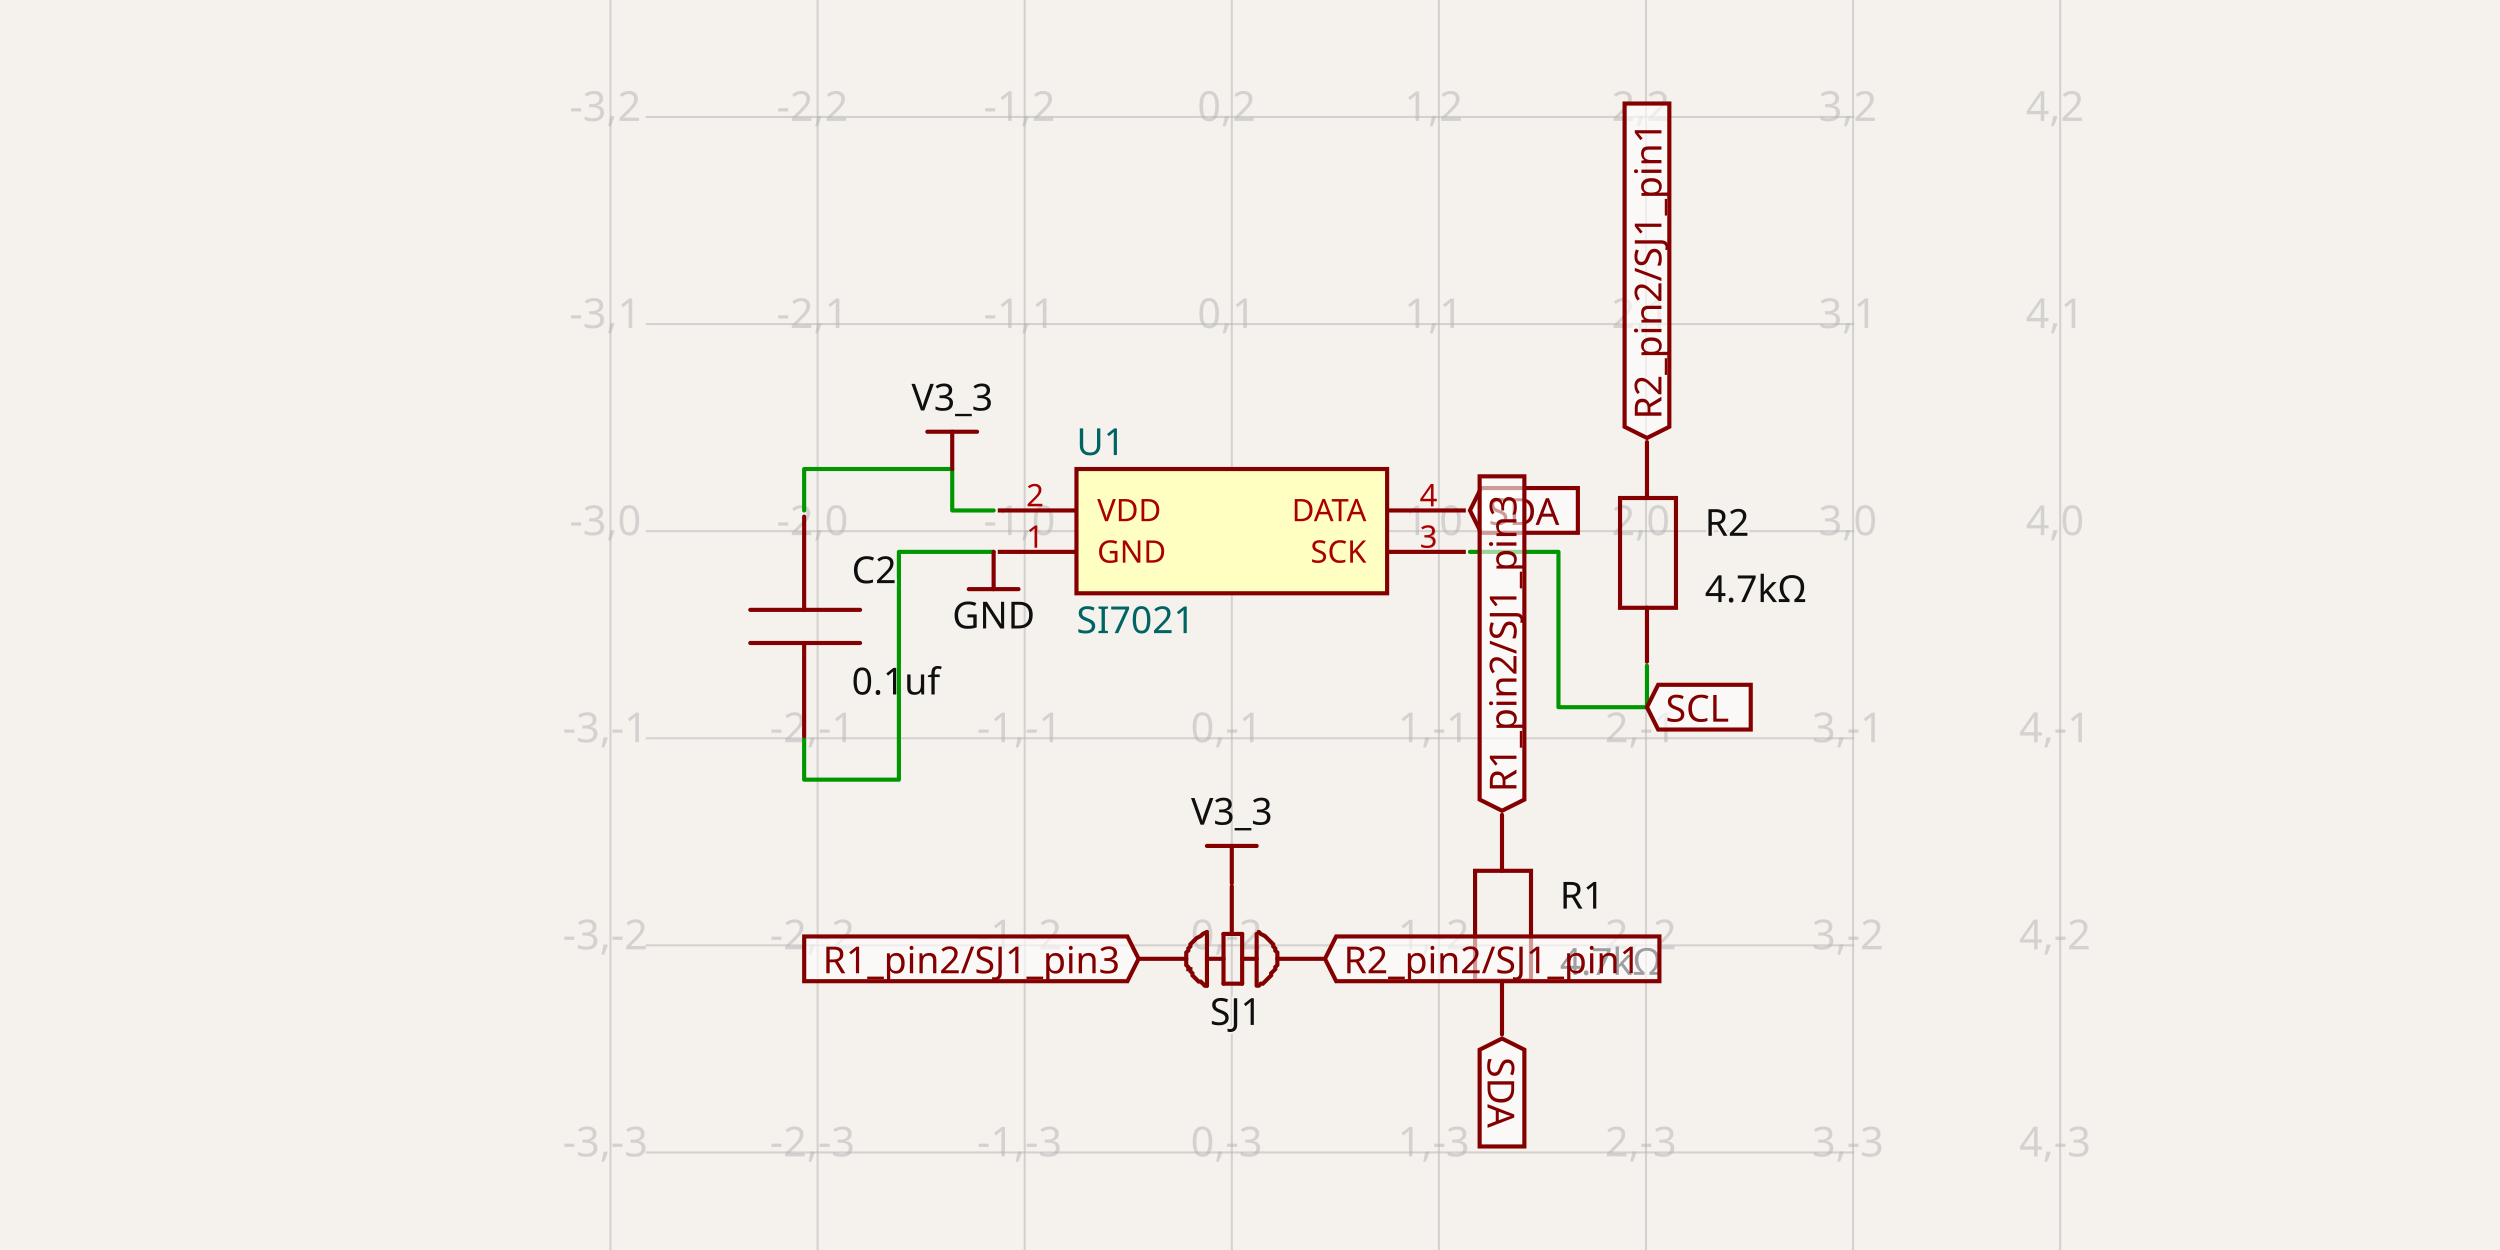
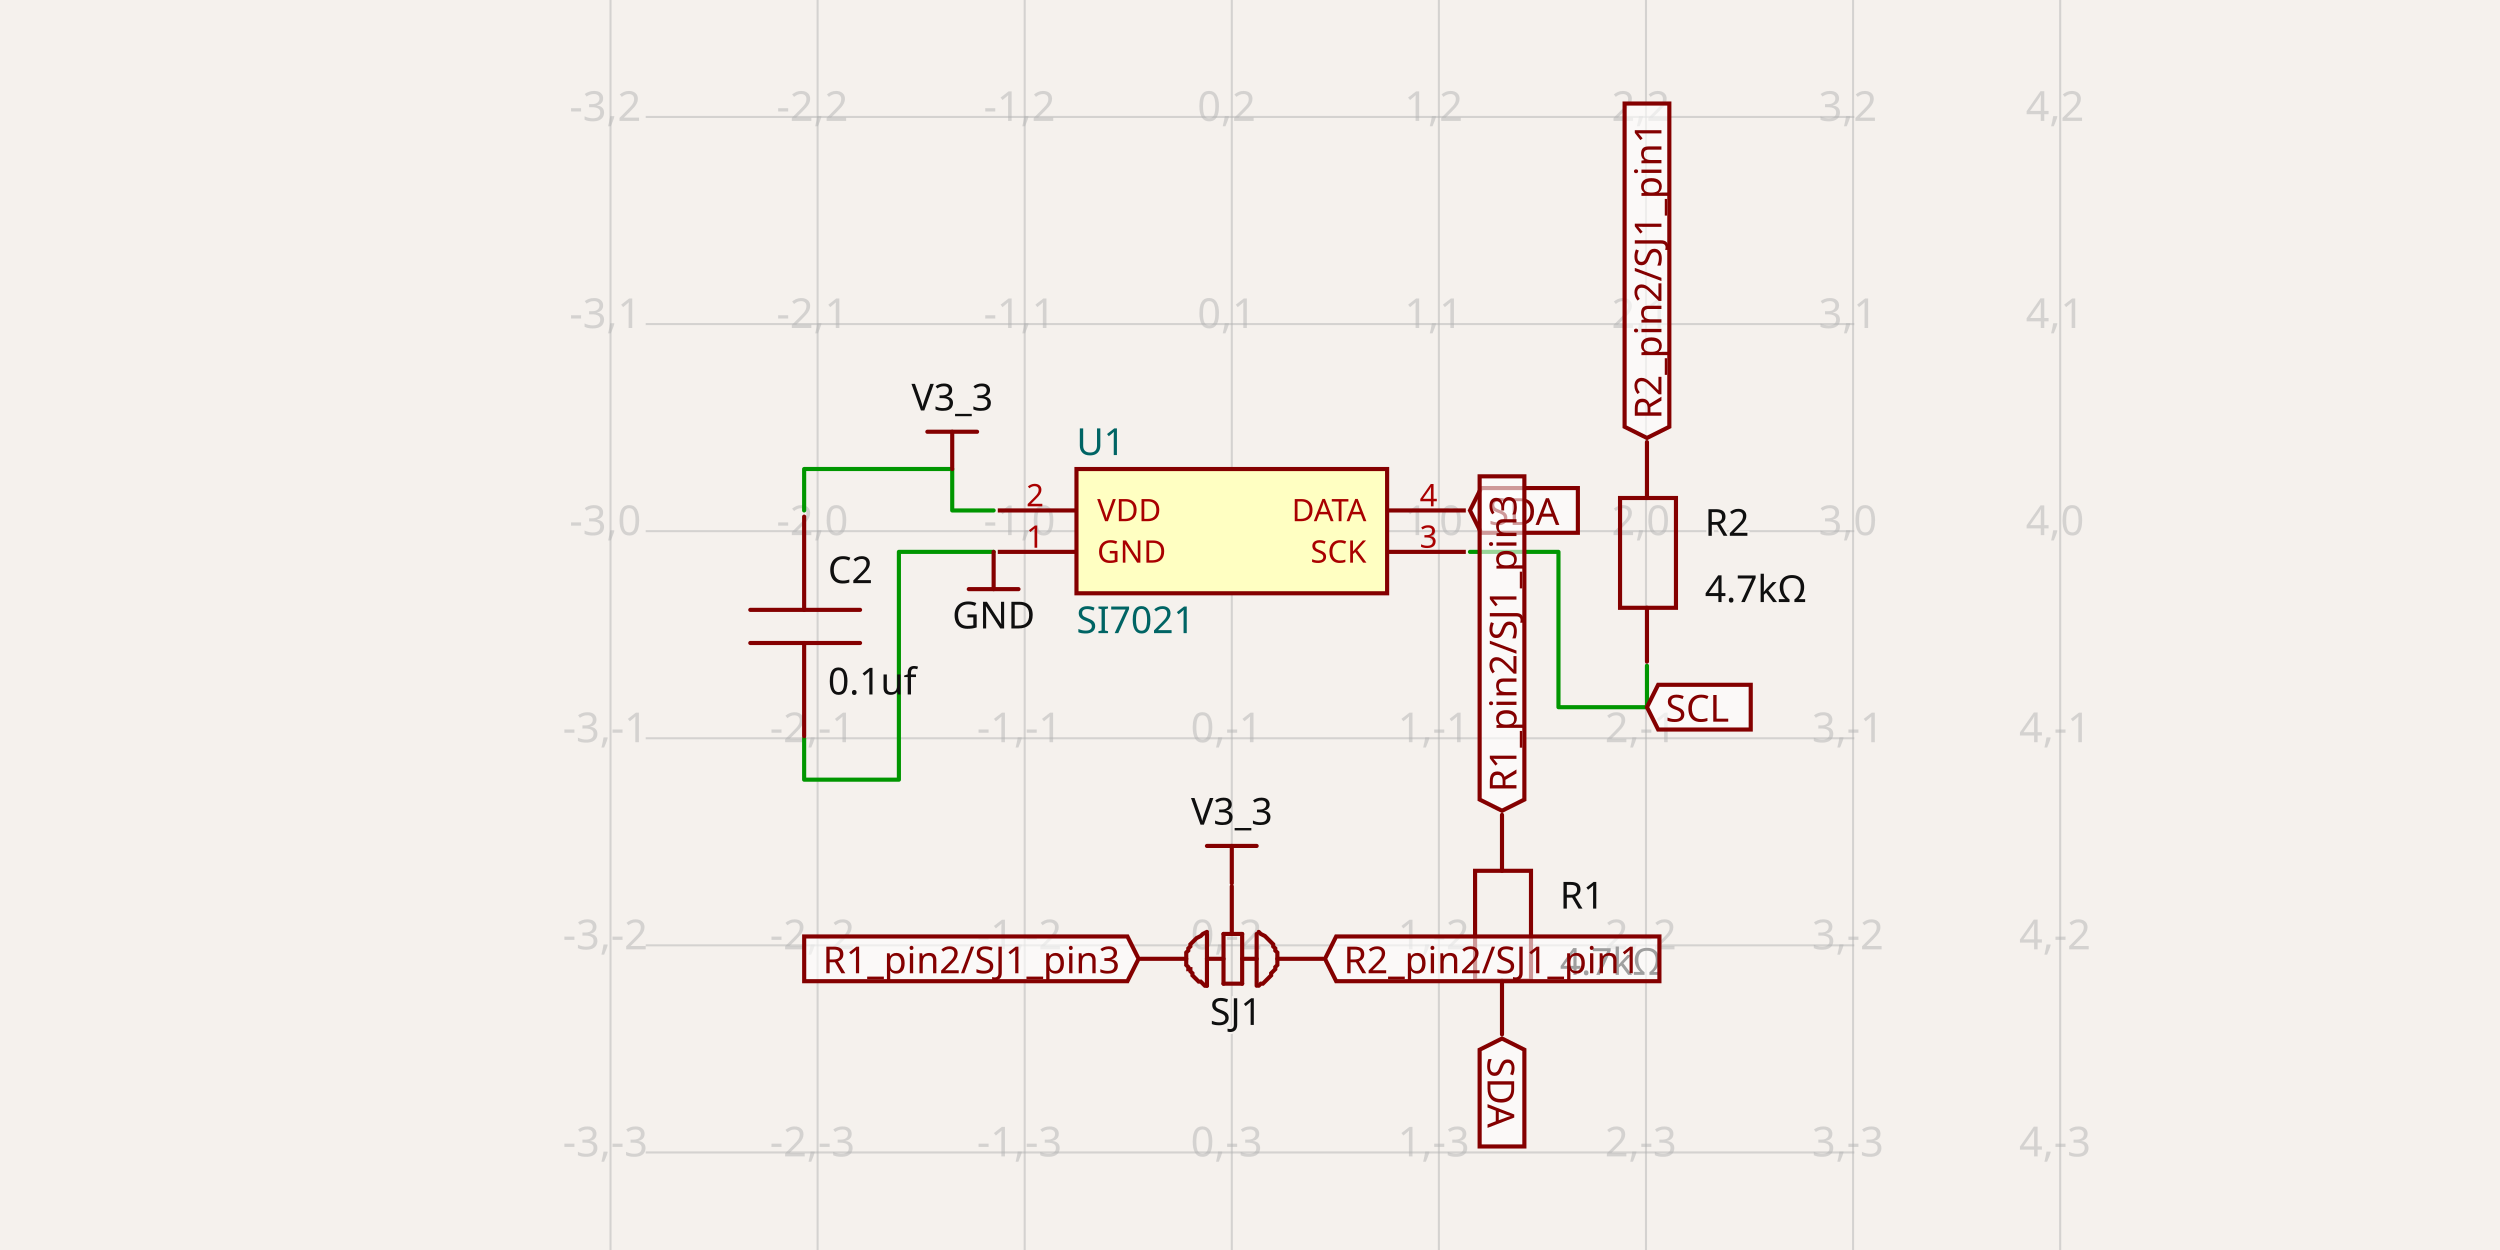
- <svg xmlns="http://www.w3.org/2000/svg" width="1200" height="600" style="background-color: rgb(245, 241, 237)" data-real-to-screen-transform="matrix(99.405774371,0,0,-99.405774371,591.2625136683,254.9559301067)" data-software-used-string="@tscircuit/core@0.0.710">
+ <svg xmlns="http://www.w3.org/2000/svg" width="1200" height="600" style="background-color: rgb(245, 241, 237)" data-real-to-screen-transform="matrix(99.405774371,0,0,-99.405774371,591.2625136683,254.9559301067)" data-software-used-string="@tscircuit/core@0.0.725">
  <style>
              .boundary { fill: rgb(245, 241, 237); }
              .schematic-boundary { fill: none; stroke: #fff; }
              .component { fill: none; stroke: rgb(132, 0, 0); }
              .chip { fill: rgb(255, 255, 194); stroke: rgb(132, 0, 0); }
              .component-pin { fill: none; stroke: rgb(132, 0, 0); }
              /* Basic per-trace hover fallback */
              .trace:hover {
                filter: invert(1);
              }
              .trace:hover .trace-crossing-outline {
                opacity: 0;
              }
              .trace:hover .trace-junction {
                filter: invert(1);
              }
              /* Net-hover highlighting: when a trace or its overlays are hovered,
                 invert color for all traces (base + overlays) sharing the same
                 subcircuit connectivity key. Also hide crossing outline during hover. */
-               svg:has(:is(g.trace[data-subcircuit-connectivity-map-key="unnamedsubcircuit4594_connectivity_net0"], g.trace-overlays[data-subcircuit-connectivity-map-key="unnamedsubcircuit4594_connectivity_net0"]):hover) :is(g.trace[data-subcircuit-connectivity-map-key="unnamedsubcircuit4594_connectivity_net0"], g.trace-overlays[data-subcircuit-connectivity-map-key="unnamedsubcircuit4594_connectivity_net0"]) { filter: invert(1); }
- svg:has(:is(g.trace[data-subcircuit-connectivity-map-key="unnamedsubcircuit4594_connectivity_net0"], g.trace-overlays[data-subcircuit-connectivity-map-key="unnamedsubcircuit4594_connectivity_net0"]):hover) g.trace-overlays[data-subcircuit-connectivity-map-key="unnamedsubcircuit4594_connectivity_net0"] .trace-crossing-outline { opacity: 0; }
- svg:has(:is(g.trace[data-subcircuit-connectivity-map-key="unnamedsubcircuit4594_connectivity_net1"], g.trace-overlays[data-subcircuit-connectivity-map-key="unnamedsubcircuit4594_connectivity_net1"]):hover) :is(g.trace[data-subcircuit-connectivity-map-key="unnamedsubcircuit4594_connectivity_net1"], g.trace-overlays[data-subcircuit-connectivity-map-key="unnamedsubcircuit4594_connectivity_net1"]) { filter: invert(1); }
- svg:has(:is(g.trace[data-subcircuit-connectivity-map-key="unnamedsubcircuit4594_connectivity_net1"], g.trace-overlays[data-subcircuit-connectivity-map-key="unnamedsubcircuit4594_connectivity_net1"]):hover) g.trace-overlays[data-subcircuit-connectivity-map-key="unnamedsubcircuit4594_connectivity_net1"] .trace-crossing-outline { opacity: 0; }
- svg:has(:is(g.trace[data-subcircuit-connectivity-map-key="unnamedsubcircuit4594_connectivity_net3"], g.trace-overlays[data-subcircuit-connectivity-map-key="unnamedsubcircuit4594_connectivity_net3"]):hover) :is(g.trace[data-subcircuit-connectivity-map-key="unnamedsubcircuit4594_connectivity_net3"], g.trace-overlays[data-subcircuit-connectivity-map-key="unnamedsubcircuit4594_connectivity_net3"]) { filter: invert(1); }
- svg:has(:is(g.trace[data-subcircuit-connectivity-map-key="unnamedsubcircuit4594_connectivity_net3"], g.trace-overlays[data-subcircuit-connectivity-map-key="unnamedsubcircuit4594_connectivity_net3"]):hover) g.trace-overlays[data-subcircuit-connectivity-map-key="unnamedsubcircuit4594_connectivity_net3"] .trace-crossing-outline { opacity: 0; }
+               svg:has(:is(g.trace[data-subcircuit-connectivity-map-key="unnamedsubcircuit4679_connectivity_net0"], g.trace-overlays[data-subcircuit-connectivity-map-key="unnamedsubcircuit4679_connectivity_net0"]):hover) :is(g.trace[data-subcircuit-connectivity-map-key="unnamedsubcircuit4679_connectivity_net0"], g.trace-overlays[data-subcircuit-connectivity-map-key="unnamedsubcircuit4679_connectivity_net0"]) { filter: invert(1); }
+ svg:has(:is(g.trace[data-subcircuit-connectivity-map-key="unnamedsubcircuit4679_connectivity_net0"], g.trace-overlays[data-subcircuit-connectivity-map-key="unnamedsubcircuit4679_connectivity_net0"]):hover) g.trace-overlays[data-subcircuit-connectivity-map-key="unnamedsubcircuit4679_connectivity_net0"] .trace-crossing-outline { opacity: 0; }
+ svg:has(:is(g.trace[data-subcircuit-connectivity-map-key="unnamedsubcircuit4679_connectivity_net1"], g.trace-overlays[data-subcircuit-connectivity-map-key="unnamedsubcircuit4679_connectivity_net1"]):hover) :is(g.trace[data-subcircuit-connectivity-map-key="unnamedsubcircuit4679_connectivity_net1"], g.trace-overlays[data-subcircuit-connectivity-map-key="unnamedsubcircuit4679_connectivity_net1"]) { filter: invert(1); }
+ svg:has(:is(g.trace[data-subcircuit-connectivity-map-key="unnamedsubcircuit4679_connectivity_net1"], g.trace-overlays[data-subcircuit-connectivity-map-key="unnamedsubcircuit4679_connectivity_net1"]):hover) g.trace-overlays[data-subcircuit-connectivity-map-key="unnamedsubcircuit4679_connectivity_net1"] .trace-crossing-outline { opacity: 0; }
+ svg:has(:is(g.trace[data-subcircuit-connectivity-map-key="unnamedsubcircuit4679_connectivity_net3"], g.trace-overlays[data-subcircuit-connectivity-map-key="unnamedsubcircuit4679_connectivity_net3"]):hover) :is(g.trace[data-subcircuit-connectivity-map-key="unnamedsubcircuit4679_connectivity_net3"], g.trace-overlays[data-subcircuit-connectivity-map-key="unnamedsubcircuit4679_connectivity_net3"]) { filter: invert(1); }
+ svg:has(:is(g.trace[data-subcircuit-connectivity-map-key="unnamedsubcircuit4679_connectivity_net3"], g.trace-overlays[data-subcircuit-connectivity-map-key="unnamedsubcircuit4679_connectivity_net3"]):hover) g.trace-overlays[data-subcircuit-connectivity-map-key="unnamedsubcircuit4679_connectivity_net3"] .trace-crossing-outline { opacity: 0; }
              .text { font-family: sans-serif; fill: rgb(0, 150, 0); }
              .pin-number { fill: rgb(169, 0, 0); }
              .port-label { fill: rgb(0, 100, 100); }
              .component-name { fill: rgb(0, 100, 100); }
            </style>
  <rect class="boundary" x="0" y="0" width="1200" height="600" />
  <g class="grid">
    <line x1="293.045" y1="600" x2="293.045" y2="-4.0813574742060155e-11" stroke="rgb(181, 181, 181)" stroke-width="0.994" stroke-opacity="0.5" />
    <line x1="392.451" y1="600" x2="392.451" y2="-4.0813574742060155e-11" stroke="rgb(181, 181, 181)" stroke-width="0.994" stroke-opacity="0.5" />
    <line x1="491.857" y1="600" x2="491.857" y2="-4.0813574742060155e-11" stroke="rgb(181, 181, 181)" stroke-width="0.994" stroke-opacity="0.5" />
    <line x1="591.263" y1="600" x2="591.263" y2="-4.0813574742060155e-11" stroke="rgb(181, 181, 181)" stroke-width="0.994" stroke-opacity="0.5" />
    <line x1="690.668" y1="600" x2="690.668" y2="-4.0813574742060155e-11" stroke="rgb(181, 181, 181)" stroke-width="0.994" stroke-opacity="0.5" />
    <line x1="790.074" y1="600" x2="790.074" y2="-4.0813574742060155e-11" stroke="rgb(181, 181, 181)" stroke-width="0.994" stroke-opacity="0.5" />
    <line x1="889.48" y1="600" x2="889.48" y2="-4.0813574742060155e-11" stroke="rgb(181, 181, 181)" stroke-width="0.994" stroke-opacity="0.5" />
    <line x1="988.886" y1="600" x2="988.886" y2="-4.0813574742060155e-11" stroke="rgb(181, 181, 181)" stroke-width="0.994" stroke-opacity="0.5" />
    <line x1="309.944" y1="652.579" x2="890.056" y2="652.579" stroke="rgb(181, 181, 181)" stroke-width="0.994" stroke-opacity="0.5" />
    <line x1="309.944" y1="553.173" x2="890.056" y2="553.173" stroke="rgb(181, 181, 181)" stroke-width="0.994" stroke-opacity="0.5" />
    <line x1="309.944" y1="453.767" x2="890.056" y2="453.767" stroke="rgb(181, 181, 181)" stroke-width="0.994" stroke-opacity="0.5" />
    <line x1="309.944" y1="354.362" x2="890.056" y2="354.362" stroke="rgb(181, 181, 181)" stroke-width="0.994" stroke-opacity="0.5" />
    <line x1="309.944" y1="254.956" x2="890.056" y2="254.956" stroke="rgb(181, 181, 181)" stroke-width="0.994" stroke-opacity="0.5" />
    <line x1="309.944" y1="155.55" x2="890.056" y2="155.55" stroke="rgb(181, 181, 181)" stroke-width="0.994" stroke-opacity="0.5" />
    <line x1="309.944" y1="56.144" x2="890.056" y2="56.144" stroke="rgb(181, 181, 181)" stroke-width="0.994" stroke-opacity="0.5" />
    <line x1="309.944" y1="-43.261" x2="890.056" y2="-43.261" stroke="rgb(181, 181, 181)" stroke-width="0.994" stroke-opacity="0.5" />
    <text x="290.545" y="647.579" fill="rgb(181, 181, 181)" font-size="19.881" fill-opacity="0.5" text-anchor="middle" dominant-baseline="middle" font-family="sans-serif">-3,-4</text>
    <text x="290.545" y="548.173" fill="rgb(181, 181, 181)" font-size="19.881" fill-opacity="0.5" text-anchor="middle" dominant-baseline="middle" font-family="sans-serif">-3,-3</text>
    <text x="290.545" y="448.767" fill="rgb(181, 181, 181)" font-size="19.881" fill-opacity="0.5" text-anchor="middle" dominant-baseline="middle" font-family="sans-serif">-3,-2</text>
    <text x="290.545" y="349.362" fill="rgb(181, 181, 181)" font-size="19.881" fill-opacity="0.5" text-anchor="middle" dominant-baseline="middle" font-family="sans-serif">-3,-1</text>
    <text x="290.545" y="249.956" fill="rgb(181, 181, 181)" font-size="19.881" fill-opacity="0.5" text-anchor="middle" dominant-baseline="middle" font-family="sans-serif">-3,0</text>
    <text x="290.545" y="150.55" fill="rgb(181, 181, 181)" font-size="19.881" fill-opacity="0.5" text-anchor="middle" dominant-baseline="middle" font-family="sans-serif">-3,1</text>
    <text x="290.545" y="51.144" fill="rgb(181, 181, 181)" font-size="19.881" fill-opacity="0.5" text-anchor="middle" dominant-baseline="middle" font-family="sans-serif">-3,2</text>
    <text x="290.545" y="-48.261" fill="rgb(181, 181, 181)" font-size="19.881" fill-opacity="0.5" text-anchor="middle" dominant-baseline="middle" font-family="sans-serif">-3,3</text>
    <text x="389.951" y="647.579" fill="rgb(181, 181, 181)" font-size="19.881" fill-opacity="0.5" text-anchor="middle" dominant-baseline="middle" font-family="sans-serif">-2,-4</text>
    <text x="389.951" y="548.173" fill="rgb(181, 181, 181)" font-size="19.881" fill-opacity="0.5" text-anchor="middle" dominant-baseline="middle" font-family="sans-serif">-2,-3</text>
    <text x="389.951" y="448.767" fill="rgb(181, 181, 181)" font-size="19.881" fill-opacity="0.5" text-anchor="middle" dominant-baseline="middle" font-family="sans-serif">-2,-2</text>
    <text x="389.951" y="349.362" fill="rgb(181, 181, 181)" font-size="19.881" fill-opacity="0.5" text-anchor="middle" dominant-baseline="middle" font-family="sans-serif">-2,-1</text>
    <text x="389.951" y="249.956" fill="rgb(181, 181, 181)" font-size="19.881" fill-opacity="0.5" text-anchor="middle" dominant-baseline="middle" font-family="sans-serif">-2,0</text>
    <text x="389.951" y="150.55" fill="rgb(181, 181, 181)" font-size="19.881" fill-opacity="0.5" text-anchor="middle" dominant-baseline="middle" font-family="sans-serif">-2,1</text>
    <text x="389.951" y="51.144" fill="rgb(181, 181, 181)" font-size="19.881" fill-opacity="0.5" text-anchor="middle" dominant-baseline="middle" font-family="sans-serif">-2,2</text>
    <text x="389.951" y="-48.261" fill="rgb(181, 181, 181)" font-size="19.881" fill-opacity="0.5" text-anchor="middle" dominant-baseline="middle" font-family="sans-serif">-2,3</text>
    <text x="489.357" y="647.579" fill="rgb(181, 181, 181)" font-size="19.881" fill-opacity="0.5" text-anchor="middle" dominant-baseline="middle" font-family="sans-serif">-1,-4</text>
    <text x="489.357" y="548.173" fill="rgb(181, 181, 181)" font-size="19.881" fill-opacity="0.5" text-anchor="middle" dominant-baseline="middle" font-family="sans-serif">-1,-3</text>
    <text x="489.357" y="448.767" fill="rgb(181, 181, 181)" font-size="19.881" fill-opacity="0.5" text-anchor="middle" dominant-baseline="middle" font-family="sans-serif">-1,-2</text>
    <text x="489.357" y="349.362" fill="rgb(181, 181, 181)" font-size="19.881" fill-opacity="0.5" text-anchor="middle" dominant-baseline="middle" font-family="sans-serif">-1,-1</text>
    <text x="489.357" y="249.956" fill="rgb(181, 181, 181)" font-size="19.881" fill-opacity="0.5" text-anchor="middle" dominant-baseline="middle" font-family="sans-serif">-1,0</text>
    <text x="489.357" y="150.55" fill="rgb(181, 181, 181)" font-size="19.881" fill-opacity="0.5" text-anchor="middle" dominant-baseline="middle" font-family="sans-serif">-1,1</text>
    <text x="489.357" y="51.144" fill="rgb(181, 181, 181)" font-size="19.881" fill-opacity="0.5" text-anchor="middle" dominant-baseline="middle" font-family="sans-serif">-1,2</text>
    <text x="489.357" y="-48.261" fill="rgb(181, 181, 181)" font-size="19.881" fill-opacity="0.5" text-anchor="middle" dominant-baseline="middle" font-family="sans-serif">-1,3</text>
    <text x="588.763" y="647.579" fill="rgb(181, 181, 181)" font-size="19.881" fill-opacity="0.5" text-anchor="middle" dominant-baseline="middle" font-family="sans-serif">0,-4</text>
    <text x="588.763" y="548.173" fill="rgb(181, 181, 181)" font-size="19.881" fill-opacity="0.5" text-anchor="middle" dominant-baseline="middle" font-family="sans-serif">0,-3</text>
    <text x="588.763" y="448.767" fill="rgb(181, 181, 181)" font-size="19.881" fill-opacity="0.5" text-anchor="middle" dominant-baseline="middle" font-family="sans-serif">0,-2</text>
    <text x="588.763" y="349.362" fill="rgb(181, 181, 181)" font-size="19.881" fill-opacity="0.5" text-anchor="middle" dominant-baseline="middle" font-family="sans-serif">0,-1</text>
    <text x="588.763" y="249.956" fill="rgb(181, 181, 181)" font-size="19.881" fill-opacity="0.5" text-anchor="middle" dominant-baseline="middle" font-family="sans-serif">0,0</text>
    <text x="588.763" y="150.55" fill="rgb(181, 181, 181)" font-size="19.881" fill-opacity="0.5" text-anchor="middle" dominant-baseline="middle" font-family="sans-serif">0,1</text>
    <text x="588.763" y="51.144" fill="rgb(181, 181, 181)" font-size="19.881" fill-opacity="0.5" text-anchor="middle" dominant-baseline="middle" font-family="sans-serif">0,2</text>
    <text x="588.763" y="-48.261" fill="rgb(181, 181, 181)" font-size="19.881" fill-opacity="0.5" text-anchor="middle" dominant-baseline="middle" font-family="sans-serif">0,3</text>
    <text x="688.168" y="647.579" fill="rgb(181, 181, 181)" font-size="19.881" fill-opacity="0.5" text-anchor="middle" dominant-baseline="middle" font-family="sans-serif">1,-4</text>
    <text x="688.168" y="548.173" fill="rgb(181, 181, 181)" font-size="19.881" fill-opacity="0.5" text-anchor="middle" dominant-baseline="middle" font-family="sans-serif">1,-3</text>
    <text x="688.168" y="448.767" fill="rgb(181, 181, 181)" font-size="19.881" fill-opacity="0.5" text-anchor="middle" dominant-baseline="middle" font-family="sans-serif">1,-2</text>
    <text x="688.168" y="349.362" fill="rgb(181, 181, 181)" font-size="19.881" fill-opacity="0.5" text-anchor="middle" dominant-baseline="middle" font-family="sans-serif">1,-1</text>
    <text x="688.168" y="249.956" fill="rgb(181, 181, 181)" font-size="19.881" fill-opacity="0.5" text-anchor="middle" dominant-baseline="middle" font-family="sans-serif">1,0</text>
    <text x="688.168" y="150.55" fill="rgb(181, 181, 181)" font-size="19.881" fill-opacity="0.5" text-anchor="middle" dominant-baseline="middle" font-family="sans-serif">1,1</text>
    <text x="688.168" y="51.144" fill="rgb(181, 181, 181)" font-size="19.881" fill-opacity="0.5" text-anchor="middle" dominant-baseline="middle" font-family="sans-serif">1,2</text>
    <text x="688.168" y="-48.261" fill="rgb(181, 181, 181)" font-size="19.881" fill-opacity="0.5" text-anchor="middle" dominant-baseline="middle" font-family="sans-serif">1,3</text>
    <text x="787.574" y="647.579" fill="rgb(181, 181, 181)" font-size="19.881" fill-opacity="0.5" text-anchor="middle" dominant-baseline="middle" font-family="sans-serif">2,-4</text>
    <text x="787.574" y="548.173" fill="rgb(181, 181, 181)" font-size="19.881" fill-opacity="0.5" text-anchor="middle" dominant-baseline="middle" font-family="sans-serif">2,-3</text>
    <text x="787.574" y="448.767" fill="rgb(181, 181, 181)" font-size="19.881" fill-opacity="0.5" text-anchor="middle" dominant-baseline="middle" font-family="sans-serif">2,-2</text>
    <text x="787.574" y="349.362" fill="rgb(181, 181, 181)" font-size="19.881" fill-opacity="0.5" text-anchor="middle" dominant-baseline="middle" font-family="sans-serif">2,-1</text>
    <text x="787.574" y="249.956" fill="rgb(181, 181, 181)" font-size="19.881" fill-opacity="0.5" text-anchor="middle" dominant-baseline="middle" font-family="sans-serif">2,0</text>
    <text x="787.574" y="150.55" fill="rgb(181, 181, 181)" font-size="19.881" fill-opacity="0.5" text-anchor="middle" dominant-baseline="middle" font-family="sans-serif">2,1</text>
    <text x="787.574" y="51.144" fill="rgb(181, 181, 181)" font-size="19.881" fill-opacity="0.5" text-anchor="middle" dominant-baseline="middle" font-family="sans-serif">2,2</text>
    <text x="787.574" y="-48.261" fill="rgb(181, 181, 181)" font-size="19.881" fill-opacity="0.5" text-anchor="middle" dominant-baseline="middle" font-family="sans-serif">2,3</text>
    <text x="886.98" y="647.579" fill="rgb(181, 181, 181)" font-size="19.881" fill-opacity="0.5" text-anchor="middle" dominant-baseline="middle" font-family="sans-serif">3,-4</text>
    <text x="886.98" y="548.173" fill="rgb(181, 181, 181)" font-size="19.881" fill-opacity="0.5" text-anchor="middle" dominant-baseline="middle" font-family="sans-serif">3,-3</text>
    <text x="886.98" y="448.767" fill="rgb(181, 181, 181)" font-size="19.881" fill-opacity="0.5" text-anchor="middle" dominant-baseline="middle" font-family="sans-serif">3,-2</text>
    <text x="886.98" y="349.362" fill="rgb(181, 181, 181)" font-size="19.881" fill-opacity="0.5" text-anchor="middle" dominant-baseline="middle" font-family="sans-serif">3,-1</text>
    <text x="886.98" y="249.956" fill="rgb(181, 181, 181)" font-size="19.881" fill-opacity="0.5" text-anchor="middle" dominant-baseline="middle" font-family="sans-serif">3,0</text>
    <text x="886.98" y="150.55" fill="rgb(181, 181, 181)" font-size="19.881" fill-opacity="0.5" text-anchor="middle" dominant-baseline="middle" font-family="sans-serif">3,1</text>
    <text x="886.98" y="51.144" fill="rgb(181, 181, 181)" font-size="19.881" fill-opacity="0.5" text-anchor="middle" dominant-baseline="middle" font-family="sans-serif">3,2</text>
    <text x="886.98" y="-48.261" fill="rgb(181, 181, 181)" font-size="19.881" fill-opacity="0.5" text-anchor="middle" dominant-baseline="middle" font-family="sans-serif">3,3</text>
    <text x="986.386" y="647.579" fill="rgb(181, 181, 181)" font-size="19.881" fill-opacity="0.5" text-anchor="middle" dominant-baseline="middle" font-family="sans-serif">4,-4</text>
    <text x="986.386" y="548.173" fill="rgb(181, 181, 181)" font-size="19.881" fill-opacity="0.5" text-anchor="middle" dominant-baseline="middle" font-family="sans-serif">4,-3</text>
    <text x="986.386" y="448.767" fill="rgb(181, 181, 181)" font-size="19.881" fill-opacity="0.5" text-anchor="middle" dominant-baseline="middle" font-family="sans-serif">4,-2</text>
    <text x="986.386" y="349.362" fill="rgb(181, 181, 181)" font-size="19.881" fill-opacity="0.5" text-anchor="middle" dominant-baseline="middle" font-family="sans-serif">4,-1</text>
    <text x="986.386" y="249.956" fill="rgb(181, 181, 181)" font-size="19.881" fill-opacity="0.5" text-anchor="middle" dominant-baseline="middle" font-family="sans-serif">4,0</text>
    <text x="986.386" y="150.55" fill="rgb(181, 181, 181)" font-size="19.881" fill-opacity="0.5" text-anchor="middle" dominant-baseline="middle" font-family="sans-serif">4,1</text>
    <text x="986.386" y="51.144" fill="rgb(181, 181, 181)" font-size="19.881" fill-opacity="0.5" text-anchor="middle" dominant-baseline="middle" font-family="sans-serif">4,2</text>
    <text x="986.386" y="-48.261" fill="rgb(181, 181, 181)" font-size="19.881" fill-opacity="0.5" text-anchor="middle" dominant-baseline="middle" font-family="sans-serif">4,3</text>
  </g>
-   <g class="trace" data-layer="base" data-circuit-json-type="schematic_trace" data-schematic-trace-id="schematic_trace_0" data-subcircuit-connectivity-map-key="unnamedsubcircuit4594_connectivity_net0">
+   <g class="trace" data-layer="base" data-circuit-json-type="schematic_trace" data-schematic-trace-id="schematic_trace_0" data-subcircuit-connectivity-map-key="unnamedsubcircuit4679_connectivity_net0">
    <path d="M 476.946 245.015 L 457.065 245.015 L 457.065 225.134 L 385.99 225.134 L 385.99 245.015" class="trace-invisible-hover-outline" stroke="rgb(0, 150, 0)" fill="none" stroke-width="15.905px" stroke-linecap="round" opacity="0" stroke-linejoin="round" />
    <path d="M 476.946 245.015 L 457.065 245.015 L 457.065 225.134 L 385.99 225.134 L 385.99 245.015" stroke="rgb(0, 150, 0)" fill="none" stroke-width="1.988px" stroke-linecap="round" stroke-linejoin="round" />
  </g>
-   <g class="trace" data-layer="base" data-circuit-json-type="schematic_trace" data-schematic-trace-id="schematic_trace_1" data-subcircuit-connectivity-map-key="unnamedsubcircuit4594_connectivity_net1">
+   <g class="trace" data-layer="base" data-circuit-json-type="schematic_trace" data-schematic-trace-id="schematic_trace_1" data-subcircuit-connectivity-map-key="unnamedsubcircuit4679_connectivity_net1">
    <path d="M 790.544 319.57 L 790.544 339.451 L 748.062 339.451 L 748.062 264.897 L 705.579 264.897" class="trace-invisible-hover-outline" stroke="rgb(0, 150, 0)" fill="none" stroke-width="15.905px" stroke-linecap="round" opacity="0" stroke-linejoin="round" />
    <path d="M 790.544 319.57 L 790.544 339.451 L 748.062 339.451 L 748.062 264.897 L 705.579 264.897" stroke="rgb(0, 150, 0)" fill="none" stroke-width="1.988px" stroke-linecap="round" stroke-linejoin="round" />
  </g>
-   <g class="trace" data-layer="base" data-circuit-json-type="schematic_trace" data-schematic-trace-id="schematic_trace_2" data-subcircuit-connectivity-map-key="unnamedsubcircuit4594_connectivity_net3">
+   <g class="trace" data-layer="base" data-circuit-json-type="schematic_trace" data-schematic-trace-id="schematic_trace_2" data-subcircuit-connectivity-map-key="unnamedsubcircuit4679_connectivity_net3">
    <path d="M 476.946 264.897 L 431.468 264.897 L 431.468 374.243 L 385.99 374.243 L 385.99 354.362" class="trace-invisible-hover-outline" stroke="rgb(0, 150, 0)" fill="none" stroke-width="15.905px" stroke-linecap="round" opacity="0" stroke-linejoin="round" />
    <path d="M 476.946 264.897 L 431.468 264.897 L 431.468 374.243 L 385.99 374.243 L 385.99 354.362" stroke="rgb(0, 150, 0)" fill="none" stroke-width="1.988px" stroke-linecap="round" stroke-linejoin="round" />
  </g>
-   <g class="trace-overlays" data-layer="overlay" data-circuit-json-type="schematic_trace" data-schematic-trace-id="schematic_trace_0" data-subcircuit-connectivity-map-key="unnamedsubcircuit4594_connectivity_net0" />
-   <g class="trace-overlays" data-layer="overlay" data-circuit-json-type="schematic_trace" data-schematic-trace-id="schematic_trace_1" data-subcircuit-connectivity-map-key="unnamedsubcircuit4594_connectivity_net1" />
-   <g class="trace-overlays" data-layer="overlay" data-circuit-json-type="schematic_trace" data-schematic-trace-id="schematic_trace_2" data-subcircuit-connectivity-map-key="unnamedsubcircuit4594_connectivity_net3" />
+   <g class="trace-overlays" data-layer="overlay" data-circuit-json-type="schematic_trace" data-schematic-trace-id="schematic_trace_0" data-subcircuit-connectivity-map-key="unnamedsubcircuit4679_connectivity_net0" />
+   <g class="trace-overlays" data-layer="overlay" data-circuit-json-type="schematic_trace" data-schematic-trace-id="schematic_trace_1" data-subcircuit-connectivity-map-key="unnamedsubcircuit4679_connectivity_net1" />
+   <g class="trace-overlays" data-layer="overlay" data-circuit-json-type="schematic_trace" data-schematic-trace-id="schematic_trace_2" data-subcircuit-connectivity-map-key="unnamedsubcircuit4679_connectivity_net3" />
  <g data-circuit-json-type="schematic_component" data-schematic-component-id="schematic_component_0">
    <rect class="component chip" x="516.708" y="225.134" width="149.109" height="59.643" stroke-width="1.988px" fill="rgb(255, 255, 194)" stroke="rgb(132, 0, 0)" />
    <rect class="component-overlay" x="516.708" y="225.134" width="149.109" height="59.643" fill="transparent" />
    <text x="516.708" y="297.7" fill="#006464" text-anchor="start" dominant-baseline="middle" font-family="sans-serif" font-size="17.893px" transform="rotate(0, 516.7082, 297.7004)">SI7021</text>
    <text x="516.708" y="212.211" fill="#006464" text-anchor="start" dominant-baseline="middle" font-family="sans-serif" font-size="17.893px" transform="rotate(0, 516.7082, 212.2114)">U1</text>
    <line class="component-pin" x1="478.934" y1="264.897" x2="516.708" y2="264.897" stroke-width="1.988px" />
    <g data-schematic-port-id="source_port_0">
      <rect x="474.958" y="262.908" width="3.976" height="3.976" opacity="0" />
    </g>
    <text class="pin-number" x="496.827" y="262.908" style="font-family: sans-serif;" fill="rgb(169, 0, 0)" text-anchor="middle" dominant-baseline="auto" font-size="14.911px" transform="">1</text>
    <text class="pin-number" x="526.649" y="264.897" style="font-family: sans-serif;" fill="rgb(169, 0, 0)" text-anchor="start" dominant-baseline="middle" font-size="14.911px" transform="">GND</text>
    <line class="component-pin" x1="478.934" y1="245.015" x2="516.708" y2="245.015" stroke-width="1.988px" />
    <g data-schematic-port-id="source_port_1">
      <rect x="474.958" y="243.027" width="3.976" height="3.976" opacity="0" />
    </g>
    <text class="pin-number" x="496.827" y="243.027" style="font-family: sans-serif;" fill="rgb(169, 0, 0)" text-anchor="middle" dominant-baseline="auto" font-size="14.911px" transform="">2</text>
    <text class="pin-number" x="526.649" y="245.015" style="font-family: sans-serif;" fill="rgb(169, 0, 0)" text-anchor="start" dominant-baseline="middle" font-size="14.911px" transform="">VDD</text>
    <line class="component-pin" x1="703.591" y1="264.897" x2="665.817" y2="264.897" stroke-width="1.988px" />
    <g data-schematic-port-id="source_port_2">
      <rect x="703.591" y="262.908" width="3.976" height="3.976" opacity="0" />
    </g>
    <text class="pin-number" x="685.698" y="262.908" style="font-family: sans-serif;" fill="rgb(169, 0, 0)" text-anchor="middle" dominant-baseline="auto" font-size="14.911px" transform="">3</text>
    <text class="pin-number" x="655.876" y="264.897" style="font-family: sans-serif;" fill="rgb(169, 0, 0)" text-anchor="end" dominant-baseline="middle" font-size="14.911px" transform="">SCK</text>
    <line class="component-pin" x1="703.591" y1="245.015" x2="665.817" y2="245.015" stroke-width="1.988px" />
    <g data-schematic-port-id="source_port_3">
      <rect x="703.591" y="243.027" width="3.976" height="3.976" opacity="0" />
    </g>
    <text class="pin-number" x="685.698" y="243.027" style="font-family: sans-serif;" fill="rgb(169, 0, 0)" text-anchor="middle" dominant-baseline="auto" font-size="14.911px" transform="">4</text>
    <text class="pin-number" x="655.876" y="245.015" style="font-family: sans-serif;" fill="rgb(169, 0, 0)" text-anchor="end" dominant-baseline="middle" font-size="14.911px" transform="">DATA</text>
  </g>
  <g data-circuit-json-type="schematic_component" data-schematic-component-id="schematic_component_1">
    <rect class="component-overlay" x="360.144" y="247.998" width="52.685" height="105.37" fill="transparent" />
    <path d="M 385.99 247.998 L 385.99 292.73" stroke="rgb(132, 0, 0)" fill="none" stroke-width="1.988px" stroke-linecap="round" />
    <path d="M 385.99 308.635 L 385.99 353.368" stroke="rgb(132, 0, 0)" fill="none" stroke-width="1.988px" stroke-linecap="round" />
    <path d="M 360.144 292.73 L 412.829 292.73" stroke="rgb(132, 0, 0)" fill="none" stroke-width="1.988px" stroke-linecap="round" />
    <path d="M 360.144 308.635 L 412.829 308.635" stroke="rgb(132, 0, 0)" fill="none" stroke-width="1.988px" stroke-linecap="round" />
-     <text x="408.799" y="279.913" stroke="rgb(245, 241, 237)" stroke-width="1.988px" paint-order="stroke" fill="rgb(15, 15, 15)" font-family="sans-serif" text-anchor="start" dominant-baseline="auto" font-size="17.893px">C2</text>
-     <text x="408.799" y="319.464" fill="rgb(15, 15, 15)" font-family="sans-serif" text-anchor="start" dominant-baseline="hanging" font-size="17.893px">0.1uf</text>
+     <text x="397.421" y="279.913" stroke="rgb(245, 241, 237)" stroke-width="1.988px" paint-order="stroke" fill="rgb(15, 15, 15)" font-family="sans-serif" text-anchor="start" dominant-baseline="auto" font-size="17.893px">C2</text>
+     <text x="397.421" y="319.464" fill="rgb(15, 15, 15)" font-family="sans-serif" text-anchor="start" dominant-baseline="hanging" font-size="17.893px">0.1uf</text>
  </g>
  <g data-circuit-json-type="schematic_component" data-schematic-component-id="schematic_component_2">
    <rect class="component-overlay" x="708.037" y="391.142" width="26.84" height="105.37" fill="transparent" />
    <path d="M 720.96 496.512 L 720.96 470.666" stroke="rgb(132, 0, 0)" fill="none" stroke-width="1.988px" stroke-linecap="round" />
    <path d="M 720.96 417.981 L 720.96 391.142" stroke="rgb(132, 0, 0)" fill="none" stroke-width="1.988px" stroke-linecap="round" />
    <path d="M 708.037 443.827 L 708.037 417.981 L 734.877 417.981 L 734.877 470.666 L 708.037 470.666 L 708.037 443.827" stroke="rgb(132, 0, 0)" fill="none" stroke-width="1.988px" stroke-linecap="round" />
    <text x="748.739" y="429.91" stroke="rgb(245, 241, 237)" stroke-width="1.988px" paint-order="stroke" fill="rgb(15, 15, 15)" font-family="sans-serif" text-anchor="start" dominant-baseline="middle" font-size="17.893px">R1</text>
    <text x="748.739" y="461.72" fill="rgb(15, 15, 15)" font-family="sans-serif" text-anchor="start" dominant-baseline="middle" font-size="17.893px">4.7kΩ</text>
  </g>
  <g data-circuit-json-type="schematic_component" data-schematic-component-id="schematic_component_3">
    <rect class="component-overlay" x="777.621" y="212.211" width="26.84" height="105.37" fill="transparent" />
    <path d="M 790.544 317.582 L 790.544 291.736" stroke="rgb(132, 0, 0)" fill="none" stroke-width="1.988px" stroke-linecap="round" />
    <path d="M 790.544 239.051 L 790.544 212.211" stroke="rgb(132, 0, 0)" fill="none" stroke-width="1.988px" stroke-linecap="round" />
    <path d="M 777.621 264.897 L 777.621 239.051 L 804.461 239.051 L 804.461 291.736 L 777.621 291.736 L 777.621 264.897" stroke="rgb(132, 0, 0)" fill="none" stroke-width="1.988px" stroke-linecap="round" />
    <text x="818.323" y="250.98" stroke="rgb(245, 241, 237)" stroke-width="1.988px" paint-order="stroke" fill="rgb(15, 15, 15)" font-family="sans-serif" text-anchor="start" dominant-baseline="middle" font-size="17.893px">R2</text>
    <text x="818.323" y="282.79" fill="rgb(15, 15, 15)" font-family="sans-serif" text-anchor="start" dominant-baseline="middle" font-size="17.893px">4.7kΩ</text>
  </g>
  <g data-circuit-json-type="schematic_component" data-schematic-component-id="schematic_component_4">
    <rect class="component-overlay" x="547.524" y="425.437" width="87.477" height="47.715" fill="transparent" />
    <path d="M 613.132 460.229 L 635.001 460.229" stroke="rgb(132, 0, 0)" fill="none" stroke-width="1.988px" stroke-linecap="round" />
    <path d="M 547.524 460.229 L 569.393 460.229" stroke="rgb(132, 0, 0)" fill="none" stroke-width="1.988px" stroke-linecap="round" />
    <path d="M 579.334 460.229 L 587.286 460.229" stroke="rgb(132, 0, 0)" fill="none" stroke-width="1.988px" stroke-linecap="round" />
    <path d="M 591.263 447.306 L 591.263 425.437" stroke="rgb(132, 0, 0)" fill="none" stroke-width="1.988px" stroke-linecap="round" />
    <path d="M 579.334 473.152 L 579.334 448.3" stroke="rgb(132, 0, 0)" fill="none" stroke-width="1.988px" stroke-linecap="round" />
    <path d="M 587.286 472.158 L 587.286 448.3" stroke="rgb(132, 0, 0)" fill="none" stroke-width="1.988px" stroke-linecap="round" />
    <path d="M 596.233 472.158 L 596.233 448.3" stroke="rgb(132, 0, 0)" fill="none" stroke-width="1.988px" stroke-linecap="round" />
    <path d="M 587.286 472.158 L 596.233 472.158" stroke="rgb(132, 0, 0)" fill="none" stroke-width="1.988px" stroke-linecap="round" />
    <path d="M 587.286 448.3 L 596.233 448.3" stroke="rgb(132, 0, 0)" fill="none" stroke-width="1.988px" stroke-linecap="round" />
    <path d="M 603.191 473.152 L 603.191 448.3" stroke="rgb(132, 0, 0)" fill="none" stroke-width="1.988px" stroke-linecap="round" />
    <path d="M 604.185 447.306 L 604.185 447.306 L 605.179 448.3 L 607.167 449.294 L 608.161 450.288 L 609.156 451.282 L 610.15 452.276 L 611.144 453.27 L 611.144 454.265 L 612.138 455.259 L 612.138 456.253 L 613.132 457.247 L 613.132 458.241 L 613.132 459.235 L 613.132 460.229 L 613.132 461.223 L 613.132 462.217 L 613.132 463.211 L 612.138 464.205 L 612.138 465.199 L 612.138 465.199 L 611.144 466.193 L 610.15 467.187 L 610.15 468.181 L 609.156 469.175 L 608.161 470.169 L 608.161 470.169 L 607.167 471.163 L 606.173 472.158 L 605.179 472.158 L 604.185 473.152 L 604.185 473.152 L 604.185 473.152" stroke="rgb(132, 0, 0)" fill="none" stroke-width="1.988px" stroke-linecap="round" />
    <path d="M 579.334 447.306 L 579.334 447.306 L 577.346 448.3 L 576.352 449.294 L 574.364 450.288 L 573.369 451.282 L 572.375 452.276 L 571.381 453.27 L 571.381 454.265 L 570.387 455.259 L 570.387 456.253 L 569.393 457.247 L 569.393 458.241 L 569.393 459.235 L 569.393 460.229 L 569.393 461.223 L 569.393 462.217 L 569.393 463.211 L 570.387 464.205 L 570.387 465.199 L 571.381 465.199 L 571.381 466.193 L 572.375 467.187 L 572.375 468.181 L 573.369 469.175 L 574.364 470.169 L 574.364 470.169 L 575.358 471.163 L 576.352 471.163 L 577.346 472.158 L 578.34 473.152 L 579.334 473.152 L 579.334 473.152" stroke="rgb(132, 0, 0)" fill="none" stroke-width="1.988px" stroke-linecap="round" />
    <path d="M 596.233 460.229 L 603.191 460.229" stroke="rgb(132, 0, 0)" fill="none" stroke-width="1.988px" stroke-linecap="round" />
    <text x="593.251" y="478.074" stroke="rgb(245, 241, 237)" stroke-width="1.988px" paint-order="stroke" fill="rgb(15, 15, 15)" font-family="sans-serif" text-anchor="middle" dominant-baseline="hanging" font-size="17.893px">SJ1</text>
  </g>
  <g class="schematic-port-hover" data-schematic-port-id="source_port_0">
    <circle cx="476.946" cy="264.897" r="3.976" fill="red" opacity="0" />
  </g>
  <g class="schematic-port-hover" data-schematic-port-id="source_port_1">
    <circle cx="476.946" cy="245.015" r="3.976" fill="red" opacity="0" />
  </g>
  <g class="schematic-port-hover" data-schematic-port-id="source_port_2">
    <circle cx="705.579" cy="264.897" r="3.976" fill="red" opacity="0" />
  </g>
  <g class="schematic-port-hover" data-schematic-port-id="source_port_3">
    <circle cx="705.579" cy="245.015" r="3.976" fill="red" opacity="0" />
  </g>
  <g class="schematic-port-hover" data-schematic-port-id="source_port_4">
    <circle cx="385.99" cy="354.362" r="3.976" fill="red" opacity="0" />
  </g>
  <g class="schematic-port-hover" data-schematic-port-id="source_port_5">
    <circle cx="385.99" cy="245.015" r="3.976" fill="red" opacity="0" />
  </g>
  <g class="schematic-port-hover" data-schematic-port-id="source_port_6">
    <circle cx="720.96" cy="498.5" r="3.976" fill="red" opacity="0" />
  </g>
  <g class="schematic-port-hover" data-schematic-port-id="source_port_7">
    <circle cx="720.96" cy="389.154" r="3.976" fill="red" opacity="0" />
  </g>
  <g class="schematic-port-hover" data-schematic-port-id="source_port_8">
    <circle cx="790.544" cy="319.57" r="3.976" fill="red" opacity="0" />
  </g>
  <g class="schematic-port-hover" data-schematic-port-id="source_port_9">
    <circle cx="790.544" cy="210.223" r="3.976" fill="red" opacity="0" />
  </g>
  <g class="schematic-port-hover" data-schematic-port-id="source_port_10">
    <circle cx="635.995" cy="460.229" r="3.976" fill="red" opacity="0" />
  </g>
  <g class="schematic-port-hover" data-schematic-port-id="source_port_11">
    <circle cx="591.263" cy="425.437" r="3.976" fill="red" opacity="0" />
  </g>
  <g class="schematic-port-hover" data-schematic-port-id="source_port_12">
    <circle cx="546.53" cy="460.229" r="3.976" fill="red" opacity="0" />
  </g>
  <rect class="component-overlay" x="465.017" y="264.897" width="23.857" height="17.893" fill="transparent" />
  <path d="M 465.017 282.79 L 488.875 282.79" stroke="rgb(132, 0, 0)" fill="none" stroke-width="1.988px" stroke-linecap="round" />
  <path d="M 476.946 282.79 L 476.946 264.897" stroke="rgb(132, 0, 0)" fill="none" stroke-width="1.988px" stroke-linecap="round" />
  <text x="476.946" y="287.76" fill="rgb(15, 15, 15)" font-family="sans-serif" text-anchor="middle" dominant-baseline="hanging" font-size="17.893px">GND</text>
  <rect class="component-overlay" x="445.136" y="207.241" width="23.857" height="17.893" fill="transparent" />
  <path d="M 468.993 207.241 L 445.136 207.241" stroke="rgb(132, 0, 0)" fill="none" stroke-width="1.988px" stroke-linecap="round" />
  <path d="M 457.065 207.241 L 457.065 225.134" stroke="rgb(132, 0, 0)" fill="none" stroke-width="1.988px" stroke-linecap="round" />
  <text x="457.065" y="202.271" fill="rgb(15, 15, 15)" font-family="sans-serif" text-anchor="middle" dominant-baseline="ideographic" font-size="17.893px">V3_3</text>
  <rect class="component-overlay" x="579.334" y="406.053" width="23.857" height="17.893" fill="transparent" />
  <path d="M 603.191 406.053 L 579.334 406.053" stroke="rgb(132, 0, 0)" fill="none" stroke-width="1.988px" stroke-linecap="round" />
  <path d="M 591.263 406.053 L 591.263 423.946" stroke="rgb(132, 0, 0)" fill="none" stroke-width="1.988px" stroke-linecap="round" />
  <text x="591.263" y="401.082" fill="rgb(15, 15, 15)" font-family="sans-serif" text-anchor="middle" dominant-baseline="ideographic" font-size="17.893px">V3_3</text>
  <path class="net-label" d="     M 790.544,339.451     L 795.912,328.715     L 840.353,328.715     L 840.353,350.187     L 795.912,350.187     Z   " fill="rgba(255, 255, 255, 0.6)" stroke="rgb(132, 0, 0)" stroke-width="1.988px" />
  <text class="net-label-text" x="799.491" y="339.451" fill="rgb(132, 0, 0)" text-anchor="start" dominant-baseline="central" font-family="sans-serif" font-variant-numeric="tabular-nums" font-size="17.893px" transform="">SCL</text>
  <path class="net-label" d="     M 720.96,498.5     L 731.696,503.868     L 731.696,550.297     L 710.224,550.297     L 710.224,503.868     Z   " fill="rgba(255, 255, 255, 0.6)" stroke="rgb(132, 0, 0)" stroke-width="1.988px" />
  <text class="net-label-text" x="720.96" y="507.447" fill="rgb(132, 0, 0)" text-anchor="start" dominant-baseline="central" font-family="sans-serif" font-variant-numeric="tabular-nums" font-size="17.893px" transform="rotate(90 720.96 507.4466)">SDA</text>
  <path class="net-label" d="     M 705.579,245.015     L 710.947,234.28     L 757.376,234.28     L 757.376,255.751     L 710.947,255.751     Z   " fill="rgba(255, 255, 255, 0.6)" stroke="rgb(132, 0, 0)" stroke-width="1.988px" />
  <text class="net-label-text" x="714.526" y="245.015" fill="rgb(132, 0, 0)" text-anchor="start" dominant-baseline="central" font-family="sans-serif" font-variant-numeric="tabular-nums" font-size="17.893px" transform="">SDA</text>
  <path class="net-label" d="     M 546.53,460.229     L 541.162,470.965     L 386.009,470.965     L 386.009,449.493     L 541.162,449.493     Z   " fill="rgba(255, 255, 255, 0.6)" stroke="rgb(132, 0, 0)" stroke-width="1.988px" />
  <text class="net-label-text" x="537.583" y="460.229" fill="rgb(132, 0, 0)" text-anchor="end" dominant-baseline="central" font-family="sans-serif" font-variant-numeric="tabular-nums" font-size="17.893px" transform="">R1_pin2/SJ1_pin3</text>
  <path class="net-label" d="     M 720.96,389.154     L 710.224,383.786     L 710.224,228.633     L 731.696,228.633     L 731.696,383.786     Z   " fill="rgba(255, 255, 255, 0.6)" stroke="rgb(132, 0, 0)" stroke-width="1.988px" />
  <text class="net-label-text" x="720.96" y="380.207" fill="rgb(132, 0, 0)" text-anchor="start" dominant-baseline="central" font-family="sans-serif" font-variant-numeric="tabular-nums" font-size="17.893px" transform="rotate(-90 720.96 380.2072)">R1_pin2/SJ1_pin3</text>
  <path class="net-label" d="     M 635.995,460.229     L 641.363,449.493     L 796.516,449.493     L 796.516,470.965     L 641.363,470.965     Z   " fill="rgba(255, 255, 255, 0.6)" stroke="rgb(132, 0, 0)" stroke-width="1.988px" />
  <text class="net-label-text" x="644.942" y="460.229" fill="rgb(132, 0, 0)" text-anchor="start" dominant-baseline="central" font-family="sans-serif" font-variant-numeric="tabular-nums" font-size="17.893px" transform="">R2_pin2/SJ1_pin1</text>
  <path class="net-label" d="     M 790.544,210.223     L 779.808,204.855     L 779.808,49.703     L 801.28,49.703     L 801.28,204.855     Z   " fill="rgba(255, 255, 255, 0.6)" stroke="rgb(132, 0, 0)" stroke-width="1.988px" />
  <text class="net-label-text" x="790.544" y="201.277" fill="rgb(132, 0, 0)" text-anchor="start" dominant-baseline="central" font-family="sans-serif" font-variant-numeric="tabular-nums" font-size="17.893px" transform="rotate(-90 790.544 201.2768)">R2_pin2/SJ1_pin1</text>
</svg>
